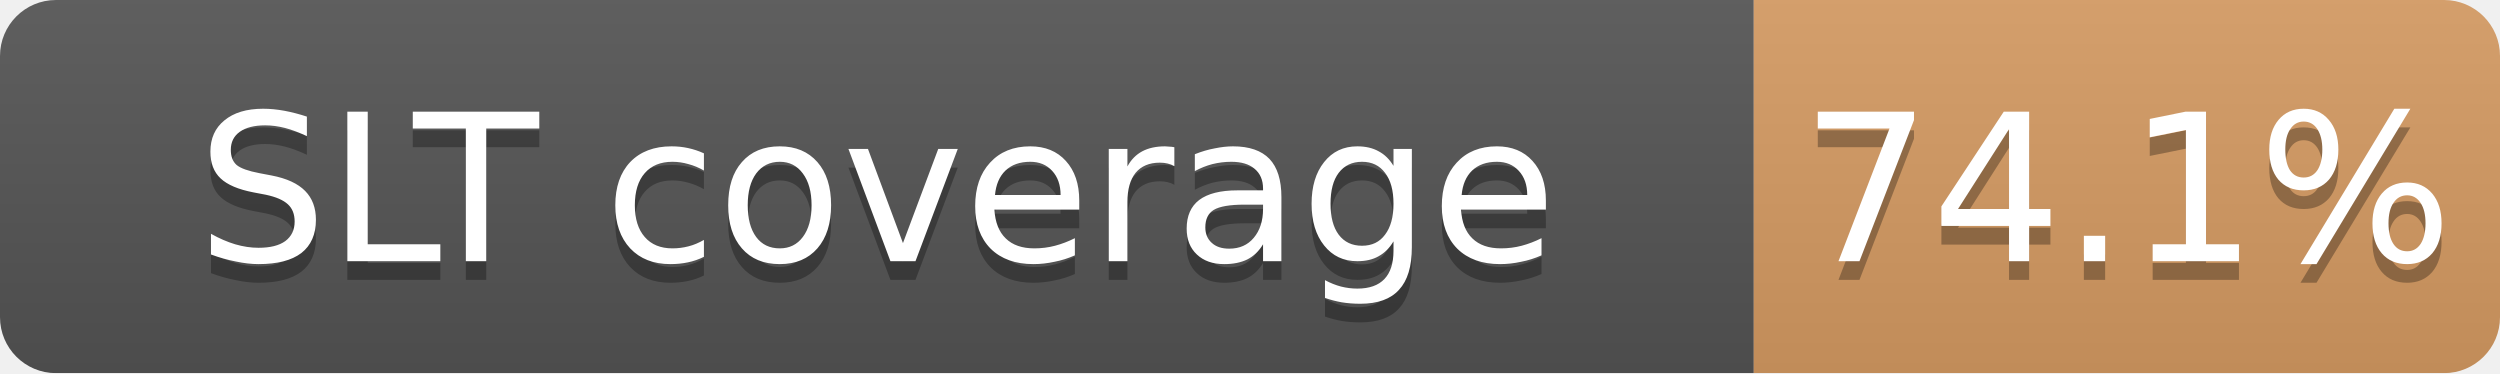
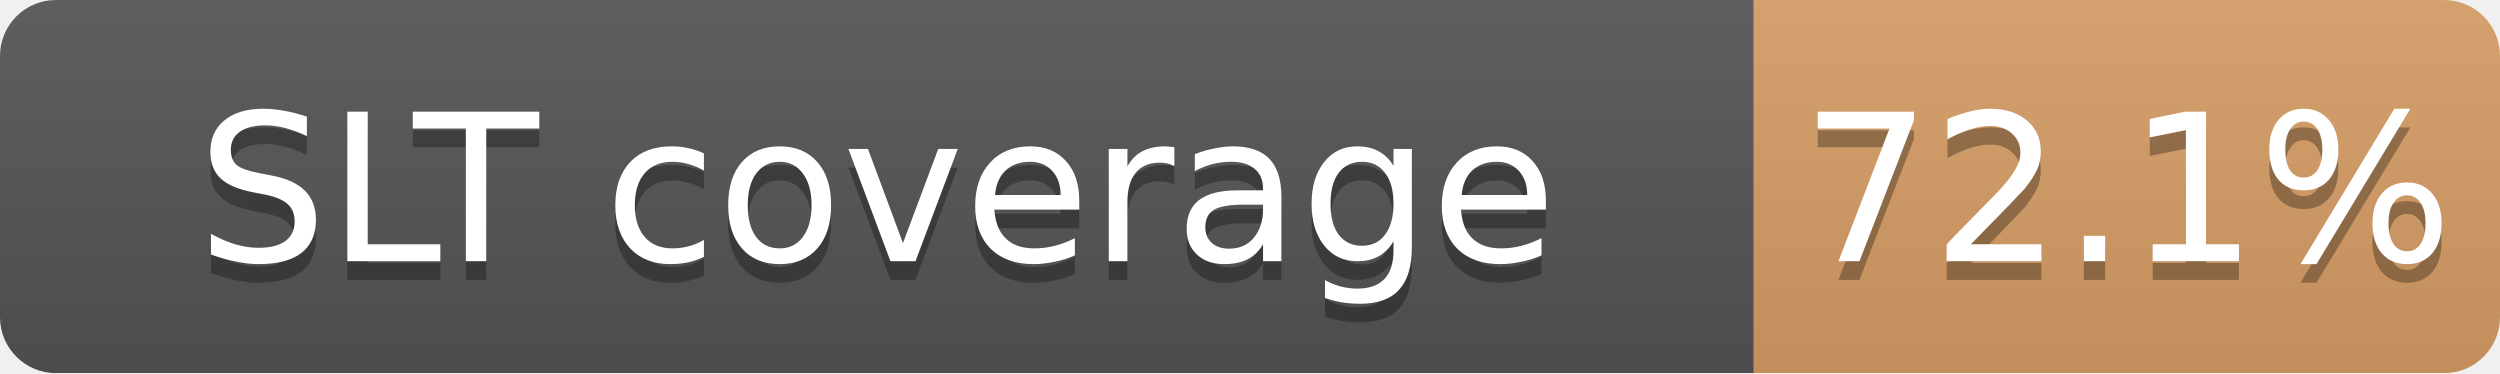
<svg xmlns="http://www.w3.org/2000/svg" width="134" height="20">
  <linearGradient id="b" x2="0" y2="100%">
    <stop offset="0" stop-color="#bbb" stop-opacity=".1" />
    <stop offset="1" stop-opacity=".1" />
  </linearGradient>
  <mask id="a">
    <rect width="134" height="20" rx="3" fill="#fff" />
  </mask>
  <g mask="url(#a)">
    <path fill="#555" d="M0 0h94v20H0z" />
-     <path fill="#CD7F32" fill-opacity="0.74" d="M94 0h40v20H94z" />
+     <path fill="#CD7F32" fill-opacity="0.72" d="M94 0h40v20H94z" />
    <path fill="url(#b)" d="M0 0h134v20H0z" />
  </g>
  <g fill="#fff" text-anchor="middle" font-family="DejaVu Sans,Verdana,Geneva,sans-serif" font-size="11">
    <text x="47.0" y="15" fill="#010101" fill-opacity=".3">SLT coverage</text>
    <text x="47.0" y="14">SLT coverage</text>
-     <text x="114.0" y="15" fill="#010101" fill-opacity=".3">74.1%</text>
-     <text x="114.0" y="14">74.1%</text>
+     <text x="114.0" y="15" fill="#010101" fill-opacity=".3">72.1%</text>
+     <text x="114.0" y="14">72.1%</text>
  </g>
</svg>
